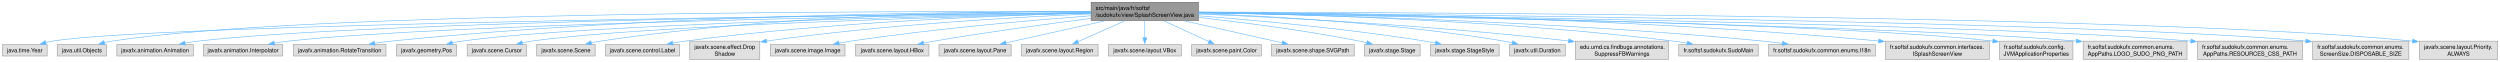
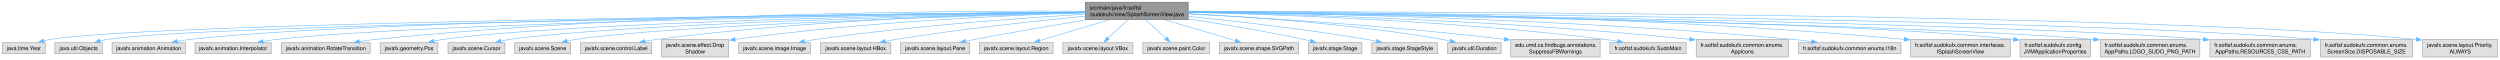
- <svg xmlns="http://www.w3.org/2000/svg" xmlns:xlink="http://www.w3.org/1999/xlink" width="4375pt" height="108pt" viewBox="0.00 0.00 4374.50 108.00">
+ <svg xmlns="http://www.w3.org/2000/svg" xmlns:xlink="http://www.w3.org/1999/xlink" width="4562pt" height="108pt" viewBox="0.00 0.00 4561.50 108.00">
  <g id="graph0" class="graph" transform="scale(1 1) rotate(0) translate(4 104)">
    <g id="Node000001" class="node">
      <g id="a_Node000001">
        <a xlink:title=" ">
-           <polygon fill="#999999" stroke="#666666" points="2093,-100 1905.25,-100 1905.25,-68 2093,-68 2093,-100" />
-           <text text-anchor="start" x="1913.25" y="-86.5" font-family="Helvetica,sans-Serif" font-size="10.00">src/main/java/fr/softsf</text>
-           <text text-anchor="middle" x="1999.12" y="-74.5" font-family="Helvetica,sans-Serif" font-size="10.00">/sudokufx/view/SplashScreenView.java</text>
+           <polygon fill="#999999" stroke="#666666" points="2164,-100 1976.25,-100 1976.25,-68 2164,-68 2164,-100" />
+           <text text-anchor="start" x="1984.25" y="-86.5" font-family="Helvetica,sans-Serif" font-size="10.00">src/main/java/fr/softsf</text>
+           <text text-anchor="middle" x="2070.12" y="-74.5" font-family="Helvetica,sans-Serif" font-size="10.00">/sudokufx/view/SplashScreenView.java</text>
        </a>
      </g>
    </g>
    <g id="Node000002" class="node">
      <g id="a_Node000002">
        <a xlink:title=" ">
          <polygon fill="#e0e0e0" stroke="#999999" points="78.25,-26 0,-26 0,-6 78.25,-6 78.25,-26" />
          <text text-anchor="middle" x="39.12" y="-12.5" font-family="Helvetica,sans-Serif" font-size="10.00">java.time.Year</text>
        </a>
      </g>
    </g>
    <g id="edge1_Node000001_Node000002" class="edge">
      <g id="a_edge1_Node000001_Node000002">
        <a xlink:title=" ">
-           <path fill="none" stroke="#63b8ff" d="M1904.87,-82.01C1544.76,-78.03 266.93,-61.9 87.12,-32 83.31,-31.36 79.37,-30.5 75.47,-29.5" />
+           <path fill="none" stroke="#63b8ff" d="M1975.86,-82.11C1607.2,-78.41 274.2,-63.02 87.12,-32 83.31,-31.37 79.37,-30.5 75.47,-29.51" />
          <polygon fill="#63b8ff" stroke="#63b8ff" points="76.75,-26.23 66.17,-26.85 74.82,-32.96 76.75,-26.23" />
        </a>
      </g>
    </g>
    <g id="Node000003" class="node">
      <g id="a_Node000003">
        <a xlink:title=" ">
          <polygon fill="#e0e0e0" stroke="#999999" points="182.38,-26 95.88,-26 95.88,-6 182.38,-6 182.38,-26" />
          <text text-anchor="middle" x="139.12" y="-12.5" font-family="Helvetica,sans-Serif" font-size="10.00">java.util.Objects</text>
        </a>
      </g>
    </g>
    <g id="edge2_Node000001_Node000003" class="edge">
      <g id="a_edge2_Node000001_Node000003">
        <a xlink:title=" ">
-           <path fill="none" stroke="#63b8ff" d="M1904.76,-83.48C1582.37,-84.62 526.12,-84.18 191.12,-32 186.81,-31.33 182.35,-30.41 177.93,-29.35" />
-           <polygon fill="#63b8ff" stroke="#63b8ff" points="179.2,-26.06 168.63,-26.88 177.4,-32.83 179.2,-26.06" />
+           <path fill="none" stroke="#63b8ff" d="M1976,-81.84C1620.12,-77.29 367.88,-59.44 191.12,-32 186.81,-31.33 182.35,-30.41 177.93,-29.35" />
+           <polygon fill="#63b8ff" stroke="#63b8ff" points="179.2,-26.06 168.63,-26.89 177.4,-32.83 179.2,-26.06" />
        </a>
      </g>
    </g>
    <g id="Node000004" class="node">
      <g id="a_Node000004">
        <a xlink:title=" ">
          <polygon fill="#e0e0e0" stroke="#999999" points="334,-26 200.25,-26 200.25,-6 334,-6 334,-26" />
          <text text-anchor="middle" x="267.12" y="-12.5" font-family="Helvetica,sans-Serif" font-size="10.00">javafx.animation.Animation</text>
        </a>
      </g>
    </g>
    <g id="edge3_Node000001_Node000004" class="edge">
      <g id="a_edge3_Node000001_Node000004">
        <a xlink:title=" ">
-           <path fill="none" stroke="#63b8ff" d="M1904.93,-82.17C1600.97,-79.15 648.17,-67.07 342.12,-32 334.77,-31.16 327.05,-29.97 319.49,-28.63" />
-           <polygon fill="#63b8ff" stroke="#63b8ff" points="320.15,-25.19 309.68,-26.78 318.86,-32.07 320.15,-25.19" />
+           <path fill="none" stroke="#63b8ff" d="M1976.02,-82.31C1663.63,-79.67 662.69,-68.53 342.12,-32 334.59,-31.14 326.68,-29.92 318.95,-28.54" />
+           <polygon fill="#63b8ff" stroke="#63b8ff" points="319.76,-25.13 309.29,-26.71 318.46,-32.01 319.76,-25.13" />
        </a>
      </g>
    </g>
    <g id="Node000005" class="node">
      <g id="a_Node000005">
        <a xlink:title=" ">
          <polygon fill="#e0e0e0" stroke="#999999" points="490.62,-26 351.62,-26 351.62,-6 490.62,-6 490.62,-26" />
          <text text-anchor="middle" x="421.12" y="-12.5" font-family="Helvetica,sans-Serif" font-size="10.00">javafx.animation.Interpolator</text>
        </a>
      </g>
    </g>
    <g id="edge4_Node000001_Node000005" class="edge">
      <g id="a_edge4_Node000001_Node000005">
        <a xlink:title=" ">
-           <path fill="none" stroke="#63b8ff" d="M1904.81,-81.69C1620.43,-77.43 774.13,-62.49 500.12,-32 492.11,-31.11 483.69,-29.86 475.46,-28.45" />
-           <polygon fill="#63b8ff" stroke="#63b8ff" points="476.36,-25.06 465.9,-26.73 475.12,-31.94 476.36,-25.06" />
+           <path fill="none" stroke="#63b8ff" d="M1975.78,-81.86C1682.4,-78 788.55,-63.87 500.12,-32 492.11,-31.11 483.69,-29.87 475.46,-28.46" />
+           <polygon fill="#63b8ff" stroke="#63b8ff" points="476.36,-25.07 465.89,-26.74 475.12,-31.96 476.36,-25.07" />
        </a>
      </g>
    </g>
    <g id="Node000006" class="node">
      <g id="a_Node000006">
        <a xlink:title=" ">
          <polygon fill="#e0e0e0" stroke="#999999" points="671.25,-26 509,-26 509,-6 671.25,-6 671.25,-26" />
          <text text-anchor="middle" x="590.12" y="-12.5" font-family="Helvetica,sans-Serif" font-size="10.00">javafx.animation.RotateTransition</text>
        </a>
      </g>
    </g>
    <g id="edge5_Node000001_Node000006" class="edge">
      <g id="a_edge5_Node000001_Node000006">
        <a xlink:title=" ">
-           <path fill="none" stroke="#63b8ff" d="M1904.88,-83.44C1688.09,-83.56 1137.5,-78.77 680.12,-32 670.72,-31.04 660.82,-29.71 651.15,-28.24" />
-           <polygon fill="#63b8ff" stroke="#63b8ff" points="651.88,-24.81 641.45,-26.7 650.78,-31.72 651.88,-24.81" />
+           <path fill="none" stroke="#63b8ff" d="M1975.87,-83.71C1751.03,-84.49 1165.74,-81.17 680.12,-32 670.72,-31.05 660.82,-29.73 651.15,-28.26" />
+           <polygon fill="#63b8ff" stroke="#63b8ff" points="651.88,-24.83 641.45,-26.72 650.78,-31.74 651.88,-24.83" />
        </a>
      </g>
    </g>
    <g id="Node000007" class="node">
      <g id="a_Node000007">
        <a xlink:title=" ">
          <polygon fill="#e0e0e0" stroke="#999999" points="794.75,-26 689.5,-26 689.5,-6 794.75,-6 794.75,-26" />
          <text text-anchor="middle" x="742.12" y="-12.5" font-family="Helvetica,sans-Serif" font-size="10.00">javafx.geometry.Pos</text>
        </a>
      </g>
    </g>
    <g id="edge6_Node000001_Node000007" class="edge">
      <g id="a_edge6_Node000001_Node000007">
        <a xlink:title=" ">
-           <path fill="none" stroke="#63b8ff" d="M1904.86,-81.35C1661.43,-76.7 1016.04,-61.87 804.12,-32 798.51,-31.21 792.66,-30.13 786.9,-28.92" />
-           <polygon fill="#63b8ff" stroke="#63b8ff" points="788.01,-25.58 777.48,-26.79 786.46,-32.41 788.01,-25.58" />
+           <path fill="none" stroke="#63b8ff" d="M1975.82,-81.61C1722.34,-77.49 1030.28,-63.6 804.12,-32 798.51,-31.22 792.66,-30.15 786.9,-28.93" />
+           <polygon fill="#63b8ff" stroke="#63b8ff" points="788,-25.6 777.48,-26.81 786.46,-32.42 788,-25.6" />
        </a>
      </g>
    </g>
    <g id="Node000008" class="node">
      <g id="a_Node000008">
        <a xlink:title=" ">
          <polygon fill="#e0e0e0" stroke="#999999" points="917,-26 813.25,-26 813.25,-6 917,-6 917,-26" />
          <text text-anchor="middle" x="865.12" y="-12.5" font-family="Helvetica,sans-Serif" font-size="10.00">javafx.scene.Cursor</text>
        </a>
      </g>
    </g>
    <g id="edge7_Node000001_Node000008" class="edge">
      <g id="a_edge7_Node000001_Node000008">
        <a xlink:title=" ">
-           <path fill="none" stroke="#63b8ff" d="M1905.12,-80.87C1679.78,-75.38 1113.68,-59.25 926.12,-32 920.74,-31.22 915.14,-30.17 909.61,-28.99" />
-           <polygon fill="#63b8ff" stroke="#63b8ff" points="910.46,-25.6 899.93,-26.77 908.89,-32.42 910.46,-25.6" />
+           <path fill="none" stroke="#63b8ff" d="M1976.02,-81.19C1740.08,-76.26 1127.83,-61.01 926.12,-32 920.74,-31.23 915.14,-30.18 909.61,-29.01" />
+           <polygon fill="#63b8ff" stroke="#63b8ff" points="910.46,-25.61 899.93,-26.79 908.89,-32.43 910.46,-25.61" />
        </a>
      </g>
    </g>
    <g id="Node000009" class="node">
      <g id="a_Node000009">
        <a xlink:title=" ">
          <polygon fill="#e0e0e0" stroke="#999999" points="1037.25,-26 935,-26 935,-6 1037.25,-6 1037.25,-26" />
          <text text-anchor="middle" x="986.12" y="-12.5" font-family="Helvetica,sans-Serif" font-size="10.00">javafx.scene.Scene</text>
        </a>
      </g>
    </g>
    <g id="edge8_Node000001_Node000009" class="edge">
      <g id="a_edge8_Node000001_Node000009">
        <a xlink:title=" ">
-           <path fill="none" stroke="#63b8ff" d="M1904.85,-83.91C1733.07,-84.25 1358.05,-78.89 1046.12,-32 1040.89,-31.21 1035.45,-30.17 1030.07,-29.01" />
-           <polygon fill="#63b8ff" stroke="#63b8ff" points="1031.23,-25.68 1020.69,-26.82 1029.64,-32.5 1031.23,-25.68" />
+           <path fill="none" stroke="#63b8ff" d="M1975.99,-80.66C1758.05,-74.87 1223.84,-58.38 1046.12,-32 1040.89,-31.22 1035.45,-30.19 1030.07,-29.03" />
+           <polygon fill="#63b8ff" stroke="#63b8ff" points="1031.22,-25.7 1020.69,-26.84 1029.64,-32.52 1031.22,-25.7" />
        </a>
      </g>
    </g>
    <g id="Node000010" class="node">
      <g id="a_Node000010">
        <a xlink:title=" ">
          <polygon fill="#e0e0e0" stroke="#999999" points="1185.12,-26 1055.12,-26 1055.12,-6 1185.12,-6 1185.12,-26" />
          <text text-anchor="middle" x="1120.12" y="-12.5" font-family="Helvetica,sans-Serif" font-size="10.00">javafx.scene.control.Label</text>
        </a>
      </g>
    </g>
    <g id="edge9_Node000001_Node000010" class="edge">
      <g id="a_edge9_Node000001_Node000010">
        <a xlink:title=" ">
-           <path fill="none" stroke="#63b8ff" d="M1904.84,-81.2C1754.09,-77.39 1449.74,-65.84 1194.12,-32 1187.3,-31.1 1180.16,-29.93 1173.12,-28.65" />
-           <polygon fill="#63b8ff" stroke="#63b8ff" points="1173.8,-25.22 1163.32,-26.78 1172.48,-32.09 1173.8,-25.22" />
+           <path fill="none" stroke="#63b8ff" d="M1976.05,-81.89C1815.19,-79.02 1477.2,-68.74 1194.12,-32 1187.13,-31.09 1179.81,-29.9 1172.6,-28.59" />
+           <polygon fill="#63b8ff" stroke="#63b8ff" points="1173.4,-25.18 1162.92,-26.74 1172.09,-32.06 1173.4,-25.18" />
        </a>
      </g>
    </g>
    <g id="Node000011" class="node">
      <g id="a_Node000011">
        <a xlink:title=" ">
          <polygon fill="#e0e0e0" stroke="#999999" points="1325.38,-32 1202.88,-32 1202.88,0 1325.38,0 1325.38,-32" />
          <text text-anchor="start" x="1210.88" y="-18.5" font-family="Helvetica,sans-Serif" font-size="10.00">javafx.scene.effect.Drop</text>
          <text text-anchor="middle" x="1264.12" y="-6.5" font-family="Helvetica,sans-Serif" font-size="10.00">Shadow</text>
        </a>
      </g>
    </g>
    <g id="edge10_Node000001_Node000011" class="edge">
      <g id="a_edge10_Node000001_Node000011">
        <a xlink:title=" ">
-           <path fill="none" stroke="#63b8ff" d="M1904.96,-79.67C1778.14,-74.31 1545.34,-61.41 1336.78,-32.1" />
-           <polygon fill="#63b8ff" stroke="#63b8ff" points="1337.5,-28.66 1327.11,-30.72 1336.52,-35.59 1337.5,-28.66" />
+           <path fill="none" stroke="#63b8ff" d="M1976,-80.65C1837.96,-76.27 1572.41,-64.33 1336.8,-32.09" />
+           <polygon fill="#63b8ff" stroke="#63b8ff" points="1337.49,-28.65 1327.11,-30.74 1336.53,-35.58 1337.49,-28.65" />
        </a>
      </g>
    </g>
    <g id="Node000012" class="node">
      <g id="a_Node000012">
        <a xlink:title=" ">
          <polygon fill="#e0e0e0" stroke="#999999" points="1474.5,-26 1343.75,-26 1343.75,-6 1474.5,-6 1474.5,-26" />
          <text text-anchor="middle" x="1409.12" y="-12.5" font-family="Helvetica,sans-Serif" font-size="10.00">javafx.scene.image.Image</text>
        </a>
      </g>
    </g>
    <g id="edge11_Node000001_Node000012" class="edge">
      <g id="a_edge11_Node000001_Node000012">
        <a xlink:title=" ">
-           <path fill="none" stroke="#63b8ff" d="M1904.81,-76.47C1801.27,-68.64 1630.31,-53.8 1484.12,-32 1477.56,-31.02 1470.7,-29.85 1463.92,-28.61" />
-           <polygon fill="#63b8ff" stroke="#63b8ff" points="1464.59,-25.17 1454.11,-26.74 1463.28,-32.05 1464.59,-25.17" />
+           <path fill="none" stroke="#63b8ff" d="M1975.88,-78.02C1859.79,-71.14 1656.74,-56.7 1484.12,-32 1477.39,-31.04 1470.35,-29.86 1463.39,-28.59" />
+           <polygon fill="#63b8ff" stroke="#63b8ff" points="1464.18,-25.18 1453.7,-26.75 1462.87,-32.05 1464.18,-25.18" />
        </a>
      </g>
    </g>
    <g id="Node000013" class="node">
      <g id="a_Node000013">
        <a xlink:title=" ">
          <polygon fill="#e0e0e0" stroke="#999999" points="1621.38,-26 1492.88,-26 1492.88,-6 1621.38,-6 1621.38,-26" />
          <text text-anchor="middle" x="1557.12" y="-12.5" font-family="Helvetica,sans-Serif" font-size="10.00">javafx.scene.layout.HBox</text>
        </a>
      </g>
    </g>
    <g id="edge12_Node000001_Node000013" class="edge">
      <g id="a_edge12_Node000001_Node000013">
        <a xlink:title=" ">
-           <path fill="none" stroke="#63b8ff" d="M1904.83,-71.69C1830.12,-62.32 1723.18,-47.97 1630.12,-32 1624.15,-30.97 1617.91,-29.82 1611.71,-28.62" />
-           <polygon fill="#63b8ff" stroke="#63b8ff" points="1612.63,-25.24 1602.14,-26.72 1611.27,-32.1 1612.63,-25.24" />
+           <path fill="none" stroke="#63b8ff" d="M1975.81,-74.47C1886.49,-65.83 1748.77,-51.03 1630.12,-32 1623.82,-30.99 1617.24,-29.81 1610.72,-28.57" />
+           <polygon fill="#63b8ff" stroke="#63b8ff" points="1611.83,-25.22 1601.34,-26.72 1610.48,-32.09 1611.83,-25.22" />
        </a>
      </g>
    </g>
    <g id="Node000014" class="node">
      <g id="a_Node000014">
        <a xlink:title=" ">
          <polygon fill="#e0e0e0" stroke="#999999" points="1765.25,-26 1639,-26 1639,-6 1765.25,-6 1765.25,-26" />
          <text text-anchor="middle" x="1702.12" y="-12.5" font-family="Helvetica,sans-Serif" font-size="10.00">javafx.scene.layout.Pane</text>
        </a>
      </g>
    </g>
    <g id="edge13_Node000001_Node000014" class="edge">
      <g id="a_edge13_Node000001_Node000014">
        <a xlink:title=" ">
-           <path fill="none" stroke="#63b8ff" d="M1929.49,-67.53C1876.48,-55.74 1804.57,-39.77 1755.92,-28.96" />
-           <polygon fill="#63b8ff" stroke="#63b8ff" points="1756.69,-25.54 1746.17,-26.79 1755.18,-32.37 1756.69,-25.54" />
+           <path fill="none" stroke="#63b8ff" d="M1975.99,-67.64C1917.75,-57.92 1841.49,-44.82 1774.12,-32 1768.62,-30.95 1762.89,-29.82 1757.17,-28.67" />
+           <polygon fill="#63b8ff" stroke="#63b8ff" points="1758.23,-25.32 1747.73,-26.75 1756.83,-32.18 1758.23,-25.32" />
        </a>
      </g>
    </g>
    <g id="Node000015" class="node">
      <g id="a_Node000015">
        <a xlink:title=" ">
          <polygon fill="#e0e0e0" stroke="#999999" points="1917.38,-26 1782.88,-26 1782.88,-6 1917.38,-6 1917.38,-26" />
          <text text-anchor="middle" x="1850.12" y="-12.5" font-family="Helvetica,sans-Serif" font-size="10.00">javafx.scene.layout.Region</text>
        </a>
      </g>
    </g>
    <g id="edge14_Node000001_Node000015" class="edge">
      <g id="a_edge14_Node000001_Node000015">
        <a xlink:title=" ">
-           <path fill="none" stroke="#63b8ff" d="M1964.19,-67.53C1939.28,-56.49 1906.05,-41.77 1881.88,-31.07" />
-           <polygon fill="#63b8ff" stroke="#63b8ff" points="1883.43,-27.92 1872.87,-27.07 1880.59,-34.32 1883.43,-27.92" />
+           <path fill="none" stroke="#63b8ff" d="M2018.54,-67.53C1980.1,-55.99 1928.25,-40.44 1892.28,-29.65" />
+           <polygon fill="#63b8ff" stroke="#63b8ff" points="1893.69,-26.42 1883.11,-26.89 1891.68,-33.12 1893.69,-26.42" />
        </a>
      </g>
    </g>
    <g id="Node000016" class="node">
      <g id="a_Node000016">
        <a xlink:title=" ">
          <polygon fill="#e0e0e0" stroke="#999999" points="2063,-26 1935.25,-26 1935.25,-6 2063,-6 2063,-26" />
          <text text-anchor="middle" x="1999.12" y="-12.5" font-family="Helvetica,sans-Serif" font-size="10.00">javafx.scene.layout.VBox</text>
        </a>
      </g>
    </g>
    <g id="edge15_Node000001_Node000016" class="edge">
      <g id="a_edge15_Node000001_Node000016">
        <a xlink:title=" ">
-           <path fill="none" stroke="#63b8ff" d="M1999.12,-67.69C1999.12,-58.8 1999.12,-47.46 1999.12,-37.77" />
-           <polygon fill="#63b8ff" stroke="#63b8ff" points="2002.63,-37.83 1999.13,-27.83 1995.63,-37.83 2002.63,-37.83" />
+           <path fill="none" stroke="#63b8ff" d="M2053.66,-67.69C2042.8,-57.6 2028.56,-44.36 2017.36,-33.95" />
+           <polygon fill="#63b8ff" stroke="#63b8ff" points="2019.96,-31.59 2010.26,-27.35 2015.2,-36.72 2019.96,-31.59" />
        </a>
      </g>
    </g>
    <g id="Node000017" class="node">
      <g id="a_Node000017">
        <a xlink:title=" ">
          <polygon fill="#e0e0e0" stroke="#999999" points="2203,-26 2081.25,-26 2081.25,-6 2203,-6 2203,-26" />
          <text text-anchor="middle" x="2142.12" y="-12.5" font-family="Helvetica,sans-Serif" font-size="10.00">javafx.scene.paint.Color</text>
        </a>
      </g>
    </g>
    <g id="edge16_Node000001_Node000017" class="edge">
      <g id="a_edge16_Node000001_Node000017">
        <a xlink:title=" ">
-           <path fill="none" stroke="#63b8ff" d="M2032.65,-67.53C2056.45,-56.54 2088.17,-41.9 2111.33,-31.21" />
-           <polygon fill="#63b8ff" stroke="#63b8ff" points="2112.64,-34.46 2120.25,-27.09 2109.71,-28.11 2112.64,-34.46" />
+           <path fill="none" stroke="#63b8ff" d="M2086.82,-67.69C2097.84,-57.6 2112.27,-44.36 2123.63,-33.95" />
+           <polygon fill="#63b8ff" stroke="#63b8ff" points="2125.84,-36.68 2130.85,-27.34 2121.11,-31.52 2125.84,-36.68" />
        </a>
      </g>
    </g>
    <g id="Node000018" class="node">
      <g id="a_Node000018">
        <a xlink:title=" ">
          <polygon fill="#e0e0e0" stroke="#999999" points="2365.62,-26 2220.62,-26 2220.62,-6 2365.62,-6 2365.62,-26" />
          <text text-anchor="middle" x="2293.12" y="-12.5" font-family="Helvetica,sans-Serif" font-size="10.00">javafx.scene.shape.SVGPath</text>
        </a>
      </g>
    </g>
    <g id="edge17_Node000001_Node000018" class="edge">
      <g id="a_edge17_Node000001_Node000018">
        <a xlink:title=" ">
-           <path fill="none" stroke="#63b8ff" d="M2068.05,-67.53C2120.53,-55.74 2191.72,-39.77 2239.87,-28.96" />
-           <polygon fill="#63b8ff" stroke="#63b8ff" points="2240.52,-32.4 2249.51,-26.79 2238.98,-25.57 2240.52,-32.4" />
+           <path fill="none" stroke="#63b8ff" d="M2122.41,-67.53C2161.37,-55.99 2213.93,-40.44 2250.4,-29.65" />
+           <polygon fill="#63b8ff" stroke="#63b8ff" points="2251.11,-33.08 2259.71,-26.89 2249.13,-26.37 2251.11,-33.08" />
        </a>
      </g>
    </g>
    <g id="Node000019" class="node">
      <g id="a_Node000019">
        <a xlink:title=" ">
          <polygon fill="#e0e0e0" stroke="#999999" points="2481,-26 2383.25,-26 2383.25,-6 2481,-6 2481,-26" />
          <text text-anchor="middle" x="2432.12" y="-12.5" font-family="Helvetica,sans-Serif" font-size="10.00">javafx.stage.Stage</text>
        </a>
      </g>
    </g>
    <g id="edge18_Node000001_Node000019" class="edge">
      <g id="a_edge18_Node000001_Node000019">
        <a xlink:title=" ">
-           <path fill="none" stroke="#63b8ff" d="M2093.14,-73.48C2169.52,-64.98 2279.82,-50.93 2375.12,-32 2379.23,-31.18 2383.48,-30.25 2387.72,-29.25" />
-           <polygon fill="#63b8ff" stroke="#63b8ff" points="2388.49,-32.66 2397.36,-26.86 2386.81,-25.87 2388.49,-32.66" />
+           <path fill="none" stroke="#63b8ff" d="M2164.33,-69.53C2224.82,-60.32 2304.92,-47.07 2375.12,-32 2379.11,-31.14 2383.24,-30.19 2387.36,-29.19" />
+           <polygon fill="#63b8ff" stroke="#63b8ff" points="2387.87,-32.67 2396.72,-26.84 2386.17,-25.88 2387.87,-32.67" />
        </a>
      </g>
    </g>
    <g id="Node000020" class="node">
      <g id="a_Node000020">
        <a xlink:title=" ">
          <polygon fill="#e0e0e0" stroke="#999999" points="2619.25,-26 2499,-26 2499,-6 2619.25,-6 2619.25,-26" />
          <text text-anchor="middle" x="2559.12" y="-12.5" font-family="Helvetica,sans-Serif" font-size="10.00">javafx.stage.StageStyle</text>
        </a>
      </g>
    </g>
    <g id="edge19_Node000001_Node000020" class="edge">
      <g id="a_edge19_Node000001_Node000020">
        <a xlink:title=" ">
-           <path fill="none" stroke="#63b8ff" d="M2093.2,-76.34C2192.33,-68.59 2352.82,-53.99 2490.12,-32 2496.03,-31.06 2502.18,-29.93 2508.28,-28.72" />
-           <polygon fill="#63b8ff" stroke="#63b8ff" points="2508.56,-32.23 2517.65,-26.78 2507.15,-25.38 2508.56,-32.23" />
+           <path fill="none" stroke="#63b8ff" d="M2164.32,-74.1C2249.68,-65.43 2378.77,-50.82 2490.12,-32 2495.8,-31.04 2501.71,-29.93 2507.58,-28.75" />
+           <polygon fill="#63b8ff" stroke="#63b8ff" points="2508.19,-32.2 2517.27,-26.75 2506.76,-25.35 2508.19,-32.2" />
        </a>
      </g>
    </g>
    <g id="Node000021" class="node">
      <g id="a_Node000021">
        <a xlink:title=" ">
          <polygon fill="#e0e0e0" stroke="#999999" points="2735,-26 2637.25,-26 2637.25,-6 2735,-6 2735,-26" />
          <text text-anchor="middle" x="2686.12" y="-12.5" font-family="Helvetica,sans-Serif" font-size="10.00">javafx.util.Duration</text>
        </a>
      </g>
    </g>
    <g id="edge20_Node000001_Node000021" class="edge">
      <g id="a_edge20_Node000001_Node000021">
        <a xlink:title=" ">
-           <path fill="none" stroke="#63b8ff" d="M2093.26,-80.42C2216.8,-75.88 2440.01,-63.71 2628.12,-32 2632.8,-31.21 2637.64,-30.23 2642.46,-29.15" />
-           <polygon fill="#63b8ff" stroke="#63b8ff" points="2643.14,-32.58 2652.04,-26.84 2641.5,-25.78 2643.14,-32.58" />
+           <path fill="none" stroke="#63b8ff" d="M2164.03,-79.06C2275.42,-73.32 2466.39,-60.11 2628.12,-32 2632.79,-31.19 2637.64,-30.19 2642.45,-29.1" />
+           <polygon fill="#63b8ff" stroke="#63b8ff" points="2643.14,-32.53 2652.04,-26.78 2641.49,-25.73 2643.14,-32.53" />
        </a>
      </g>
    </g>
    <g id="Node000022" class="node">
      <g id="a_Node000022">
        <a xlink:title=" ">
          <polygon fill="#e0e0e0" stroke="#999999" points="2915.62,-32 2752.62,-32 2752.62,0 2915.62,0 2915.62,-32" />
          <text text-anchor="start" x="2760.62" y="-18.5" font-family="Helvetica,sans-Serif" font-size="10.00">edu.umd.cs.findbugs.annotations.</text>
          <text text-anchor="middle" x="2834.12" y="-6.5" font-family="Helvetica,sans-Serif" font-size="10.00">SuppressFBWarnings</text>
        </a>
      </g>
    </g>
    <g id="edge21_Node000001_Node000022" class="edge">
      <g id="a_edge21_Node000001_Node000022">
        <a xlink:title=" ">
-           <path fill="none" stroke="#63b8ff" d="M2093.48,-79.47C2232.93,-73.6 2502.48,-59.77 2740.93,-32.31" />
-           <polygon fill="#63b8ff" stroke="#63b8ff" points="2741.22,-35.8 2750.75,-31.17 2740.42,-28.84 2741.22,-35.8" />
+           <path fill="none" stroke="#63b8ff" d="M2164.43,-78.54C2292.71,-71.87 2529.56,-57.44 2740.93,-32.32" />
+           <polygon fill="#63b8ff" stroke="#63b8ff" points="2741.24,-35.81 2750.75,-31.15 2740.4,-28.86 2741.24,-35.81" />
        </a>
      </g>
    </g>
    <g id="Node000023" class="node">
      <g id="a_Node000023">
        <a xlink:title=" ">
          <polygon fill="#e0e0e0" stroke="#999999" points="3072.62,-26 2933.62,-26 2933.62,-6 3072.62,-6 3072.62,-26" />
          <text text-anchor="middle" x="3003.12" y="-12.5" font-family="Helvetica,sans-Serif" font-size="10.00">fr.softsf.sudokufx.SudoMain</text>
        </a>
      </g>
    </g>
    <g id="edge22_Node000001_Node000023" class="edge">
      <g id="a_edge22_Node000001_Node000023">
        <a xlink:title=" ">
-           <path fill="none" stroke="#63b8ff" d="M2093.48,-82C2261.36,-79.29 2622.7,-69.23 2925.12,-32 2932.67,-31.07 2940.57,-29.85 2948.34,-28.5" />
-           <polygon fill="#63b8ff" stroke="#63b8ff" points="2948.86,-31.96 2958.07,-26.73 2947.61,-25.08 2948.86,-31.96" />
+           <path fill="none" stroke="#63b8ff" d="M2164.43,-81.39C2322.38,-77.79 2650.14,-66.49 2925.12,-32 2932.57,-31.07 2940.38,-29.85 2948.05,-28.52" />
+           <polygon fill="#63b8ff" stroke="#63b8ff" points="2948.45,-32 2957.66,-26.77 2947.19,-25.12 2948.45,-32" />
        </a>
      </g>
    </g>
    <g id="Node000024" class="node">
      <g id="a_Node000024">
        <a xlink:title=" ">
-           <polygon fill="#e0e0e0" stroke="#999999" points="3277.62,-26 3090.62,-26 3090.62,-6 3277.62,-6 3277.62,-26" />
-           <text text-anchor="middle" x="3184.12" y="-12.5" font-family="Helvetica,sans-Serif" font-size="10.00">fr.softsf.sudokufx.common.enums.I18n</text>
+           <polygon fill="#e0e0e0" stroke="#999999" points="3259.25,-32 3091,-32 3091,0 3259.25,0 3259.25,-32" />
+           <text text-anchor="start" x="3099" y="-18.5" font-family="Helvetica,sans-Serif" font-size="10.00">fr.softsf.sudokufx.common.enums.</text>
+           <text text-anchor="middle" x="3175.12" y="-6.5" font-family="Helvetica,sans-Serif" font-size="10.00">AppIcons</text>
        </a>
      </g>
    </g>
    <g id="edge23_Node000001_Node000024" class="edge">
      <g id="a_edge23_Node000001_Node000024">
        <a xlink:title=" ">
-           <path fill="none" stroke="#63b8ff" d="M2093.15,-81.7C2281.33,-78.41 2717.49,-67.31 3082.12,-32 3092.84,-30.96 3104.14,-29.59 3115.17,-28.09" />
-           <polygon fill="#63b8ff" stroke="#63b8ff" points="3115.61,-31.56 3125.03,-26.7 3114.64,-24.63 3115.61,-31.56" />
+           <path fill="none" stroke="#63b8ff" d="M2164.22,-81.7C2341.39,-78.49 2736.76,-67.75 3079.14,-32.24" />
+           <polygon fill="#63b8ff" stroke="#63b8ff" points="3079.44,-35.73 3089.03,-31.21 3078.72,-28.77 3079.44,-35.73" />
        </a>
      </g>
    </g>
    <g id="Node000025" class="node">
      <g id="a_Node000025">
        <a xlink:title=" ">
-           <polygon fill="#e0e0e0" stroke="#999999" points="3477,-32 3295.25,-32 3295.25,0 3477,0 3477,-32" />
-           <text text-anchor="start" x="3303.25" y="-18.5" font-family="Helvetica,sans-Serif" font-size="10.00">fr.softsf.sudokufx.common.interfaces.</text>
-           <text text-anchor="middle" x="3386.12" y="-6.5" font-family="Helvetica,sans-Serif" font-size="10.00">ISplashScreenView</text>
+           <polygon fill="#e0e0e0" stroke="#999999" points="3464.62,-26 3277.62,-26 3277.62,-6 3464.62,-6 3464.62,-26" />
+           <text text-anchor="middle" x="3371.12" y="-12.5" font-family="Helvetica,sans-Serif" font-size="10.00">fr.softsf.sudokufx.common.enums.I18n</text>
        </a>
      </g>
    </g>
    <g id="edge24_Node000001_Node000025" class="edge">
      <g id="a_edge24_Node000001_Node000025">
        <a xlink:title=" ">
-           <path fill="none" stroke="#63b8ff" d="M2093.5,-82.84C2304.96,-81.7 2832.99,-74.54 3283.7,-32.26" />
-           <polygon fill="#63b8ff" stroke="#63b8ff" points="3283.87,-35.76 3293.5,-31.34 3283.21,-28.79 3283.87,-35.76" />
+           <path fill="none" stroke="#63b8ff" d="M2164.31,-82.26C2366.76,-79.94 2858.26,-70.47 3268.12,-32 3279.12,-30.97 3290.74,-29.57 3302.06,-28.05" />
+           <polygon fill="#63b8ff" stroke="#63b8ff" points="3302.32,-31.55 3311.74,-26.7 3301.35,-24.61 3302.32,-31.55" />
        </a>
      </g>
    </g>
    <g id="Node000026" class="node">
      <g id="a_Node000026">
        <a xlink:title=" ">
-           <polygon fill="#e0e0e0" stroke="#999999" points="3623.38,-32 3494.88,-32 3494.88,0 3623.38,0 3623.38,-32" />
-           <text text-anchor="start" x="3502.88" y="-18.5" font-family="Helvetica,sans-Serif" font-size="10.00">fr.softsf.sudokufx.config.</text>
-           <text text-anchor="middle" x="3559.12" y="-6.5" font-family="Helvetica,sans-Serif" font-size="10.00">JVMApplicationProperties</text>
+           <polygon fill="#e0e0e0" stroke="#999999" points="3664,-32 3482.25,-32 3482.25,0 3664,0 3664,-32" />
+           <text text-anchor="start" x="3490.25" y="-18.5" font-family="Helvetica,sans-Serif" font-size="10.00">fr.softsf.sudokufx.common.interfaces.</text>
+           <text text-anchor="middle" x="3573.12" y="-6.5" font-family="Helvetica,sans-Serif" font-size="10.00">ISplashScreenView</text>
        </a>
      </g>
    </g>
    <g id="edge25_Node000001_Node000026" class="edge">
      <g id="a_edge25_Node000001_Node000026">
        <a xlink:title=" ">
-           <path fill="none" stroke="#63b8ff" d="M2093.46,-81.84C2372.63,-78.09 3192.78,-64.66 3483.37,-32.16" />
-           <polygon fill="#63b8ff" stroke="#63b8ff" points="3483.7,-35.64 3493.23,-31.02 3482.9,-28.69 3483.7,-35.64" />
+           <path fill="none" stroke="#63b8ff" d="M2164.44,-83.28C2389.11,-83.15 2973.72,-78.08 3470.65,-32.26" />
+           <polygon fill="#63b8ff" stroke="#63b8ff" points="3470.87,-35.76 3480.5,-31.35 3470.22,-28.79 3470.87,-35.76" />
        </a>
      </g>
    </g>
    <g id="Node000027" class="node">
      <g id="a_Node000027">
        <a xlink:title=" ">
-           <polygon fill="#e0e0e0" stroke="#999999" points="3823,-32 3641.25,-32 3641.25,0 3823,0 3823,-32" />
-           <text text-anchor="start" x="3649.25" y="-18.5" font-family="Helvetica,sans-Serif" font-size="10.00">fr.softsf.sudokufx.common.enums.</text>
-           <text text-anchor="middle" x="3732.12" y="-6.5" font-family="Helvetica,sans-Serif" font-size="10.00">AppPaths.LOGO_SUDO_PNG_PATH</text>
+           <polygon fill="#e0e0e0" stroke="#999999" points="3810.38,-32 3681.88,-32 3681.88,0 3810.38,0 3810.38,-32" />
+           <text text-anchor="start" x="3689.88" y="-18.5" font-family="Helvetica,sans-Serif" font-size="10.00">fr.softsf.sudokufx.config.</text>
+           <text text-anchor="middle" x="3746.12" y="-6.5" font-family="Helvetica,sans-Serif" font-size="10.00">JVMApplicationProperties</text>
        </a>
      </g>
    </g>
    <g id="edge26_Node000001_Node000027" class="edge">
      <g id="a_edge26_Node000001_Node000027">
        <a xlink:title=" ">
-           <path fill="none" stroke="#63b8ff" d="M2093.47,-81.51C2391.03,-76.6 3308.45,-59.66 3629.72,-32.12" />
-           <polygon fill="#63b8ff" stroke="#63b8ff" points="3629.73,-35.63 3639.38,-31.27 3629.12,-28.66 3629.73,-35.63" />
+           <path fill="none" stroke="#63b8ff" d="M2164.37,-82.12C2458.16,-79.03 3355.91,-67.03 3670.35,-32.16" />
+           <polygon fill="#63b8ff" stroke="#63b8ff" points="3670.69,-35.64 3680.23,-31.02 3669.9,-28.68 3670.69,-35.64" />
        </a>
      </g>
    </g>
    <g id="Node000028" class="node">
      <g id="a_Node000028">
        <a xlink:title=" ">
-           <polygon fill="#e0e0e0" stroke="#999999" points="4024.75,-32 3841.5,-32 3841.5,0 4024.75,0 4024.75,-32" />
-           <text text-anchor="start" x="3849.5" y="-18.5" font-family="Helvetica,sans-Serif" font-size="10.00">fr.softsf.sudokufx.common.enums.</text>
-           <text text-anchor="middle" x="3933.12" y="-6.5" font-family="Helvetica,sans-Serif" font-size="10.00">AppPaths.RESOURCES_CSS_PATH</text>
+           <polygon fill="#e0e0e0" stroke="#999999" points="4010,-32 3828.25,-32 3828.25,0 4010,0 4010,-32" />
+           <text text-anchor="start" x="3836.25" y="-18.5" font-family="Helvetica,sans-Serif" font-size="10.00">fr.softsf.sudokufx.common.enums.</text>
+           <text text-anchor="middle" x="3919.12" y="-6.5" font-family="Helvetica,sans-Serif" font-size="10.00">AppPaths.LOGO_SUDO_PNG_PATH</text>
        </a>
      </g>
    </g>
    <g id="edge27_Node000001_Node000028" class="edge">
      <g id="a_edge27_Node000001_Node000028">
        <a xlink:title=" ">
-           <path fill="none" stroke="#63b8ff" d="M2093.46,-81.87C2414.89,-77.78 3466.92,-62.44 3829.93,-32.09" />
-           <polygon fill="#63b8ff" stroke="#63b8ff" points="3830.08,-35.59 3839.74,-31.25 3829.48,-28.62 3830.08,-35.59" />
+           <path fill="none" stroke="#63b8ff" d="M2164.49,-81.74C2476.08,-77.35 3471.38,-61.41 3816.63,-32.13" />
+           <polygon fill="#63b8ff" stroke="#63b8ff" points="3816.73,-35.63 3826.39,-31.28 3816.12,-28.66 3816.73,-35.63" />
        </a>
      </g>
    </g>
    <g id="Node000029" class="node">
      <g id="a_Node000029">
        <a xlink:title=" ">
-           <polygon fill="#e0e0e0" stroke="#999999" points="4211.25,-32 4043,-32 4043,0 4211.25,0 4211.25,-32" />
-           <text text-anchor="start" x="4051" y="-18.5" font-family="Helvetica,sans-Serif" font-size="10.00">fr.softsf.sudokufx.common.enums.</text>
-           <text text-anchor="middle" x="4127.12" y="-6.5" font-family="Helvetica,sans-Serif" font-size="10.00">ScreenSize.DISPOSABLE_SIZE</text>
+           <polygon fill="#e0e0e0" stroke="#999999" points="4211.75,-32 4028.5,-32 4028.5,0 4211.75,0 4211.75,-32" />
+           <text text-anchor="start" x="4036.5" y="-18.5" font-family="Helvetica,sans-Serif" font-size="10.00">fr.softsf.sudokufx.common.enums.</text>
+           <text text-anchor="middle" x="4120.12" y="-6.5" font-family="Helvetica,sans-Serif" font-size="10.00">AppPaths.RESOURCES_CSS_PATH</text>
        </a>
      </g>
    </g>
    <g id="edge28_Node000001_Node000029" class="edge">
      <g id="a_edge28_Node000001_Node000029">
        <a xlink:title=" ">
-           <path fill="none" stroke="#63b8ff" d="M2093.48,-82.33C2437.79,-79.61 3627.06,-67.85 4031.11,-32.17" />
-           <polygon fill="#63b8ff" stroke="#63b8ff" points="4031.39,-35.66 4041.03,-31.28 4030.76,-28.69 4031.39,-35.66" />
+           <path fill="none" stroke="#63b8ff" d="M2164.23,-82.05C2498.67,-78.45 3630.02,-64.19 4017.02,-32.08" />
+           <polygon fill="#63b8ff" stroke="#63b8ff" points="4017.08,-35.59 4026.74,-31.26 4016.48,-28.62 4017.08,-35.59" />
        </a>
      </g>
    </g>
    <g id="Node000030" class="node">
      <g id="a_Node000030">
        <a xlink:title=" ">
-           <polygon fill="#e0e0e0" stroke="#999999" points="4366.5,-32 4229.75,-32 4229.75,0 4366.5,0 4366.5,-32" />
-           <text text-anchor="start" x="4237.75" y="-18.5" font-family="Helvetica,sans-Serif" font-size="10.00">javafx.scene.layout.Priority.</text>
-           <text text-anchor="middle" x="4298.12" y="-6.5" font-family="Helvetica,sans-Serif" font-size="10.00">ALWAYS</text>
+           <polygon fill="#e0e0e0" stroke="#999999" points="4398.25,-32 4230,-32 4230,0 4398.25,0 4398.25,-32" />
+           <text text-anchor="start" x="4238" y="-18.5" font-family="Helvetica,sans-Serif" font-size="10.00">fr.softsf.sudokufx.common.enums.</text>
+           <text text-anchor="middle" x="4314.12" y="-6.5" font-family="Helvetica,sans-Serif" font-size="10.00">ScreenSize.DISPOSABLE_SIZE</text>
        </a>
      </g>
    </g>
    <g id="edge29_Node000001_Node000030" class="edge">
      <g id="a_edge29_Node000001_Node000030">
        <a xlink:title=" ">
-           <path fill="none" stroke="#63b8ff" d="M2093.2,-82.93C2457.31,-82.35 3775.36,-77.19 4218.06,-32.05" />
-           <polygon fill="#63b8ff" stroke="#63b8ff" points="4218.23,-35.56 4227.81,-31.04 4217.5,-28.59 4218.23,-35.56" />
+           <path fill="none" stroke="#63b8ff" d="M2164.25,-82.48C2520.93,-80.23 3790.42,-69.76 4218.36,-32.15" />
+           <polygon fill="#63b8ff" stroke="#63b8ff" points="4218.39,-35.66 4228.03,-31.28 4217.76,-28.69 4218.39,-35.66" />
+         </a>
+       </g>
+     </g>
+     <g id="Node000031" class="node">
+       <g id="a_Node000031">
+         <a xlink:title=" ">
+           <polygon fill="#e0e0e0" stroke="#999999" points="4553.5,-32 4416.75,-32 4416.75,0 4553.5,0 4553.5,-32" />
+           <text text-anchor="start" x="4424.75" y="-18.5" font-family="Helvetica,sans-Serif" font-size="10.00">javafx.scene.layout.Priority.</text>
+           <text text-anchor="middle" x="4485.12" y="-6.5" font-family="Helvetica,sans-Serif" font-size="10.00">ALWAYS</text>
+         </a>
+       </g>
+     </g>
+     <g id="edge30_Node000001_Node000031" class="edge">
+       <g id="a_edge30_Node000001_Node000031">
+         <a xlink:title=" ">
+           <path fill="none" stroke="#63b8ff" d="M2164.22,-83.06C2540.48,-82.97 3938.42,-79.46 4405.13,-32.05" />
+           <polygon fill="#63b8ff" stroke="#63b8ff" points="4405.23,-35.56 4414.81,-31.04 4404.5,-28.59 4405.23,-35.56" />
        </a>
      </g>
    </g>
  </g>
</svg>
